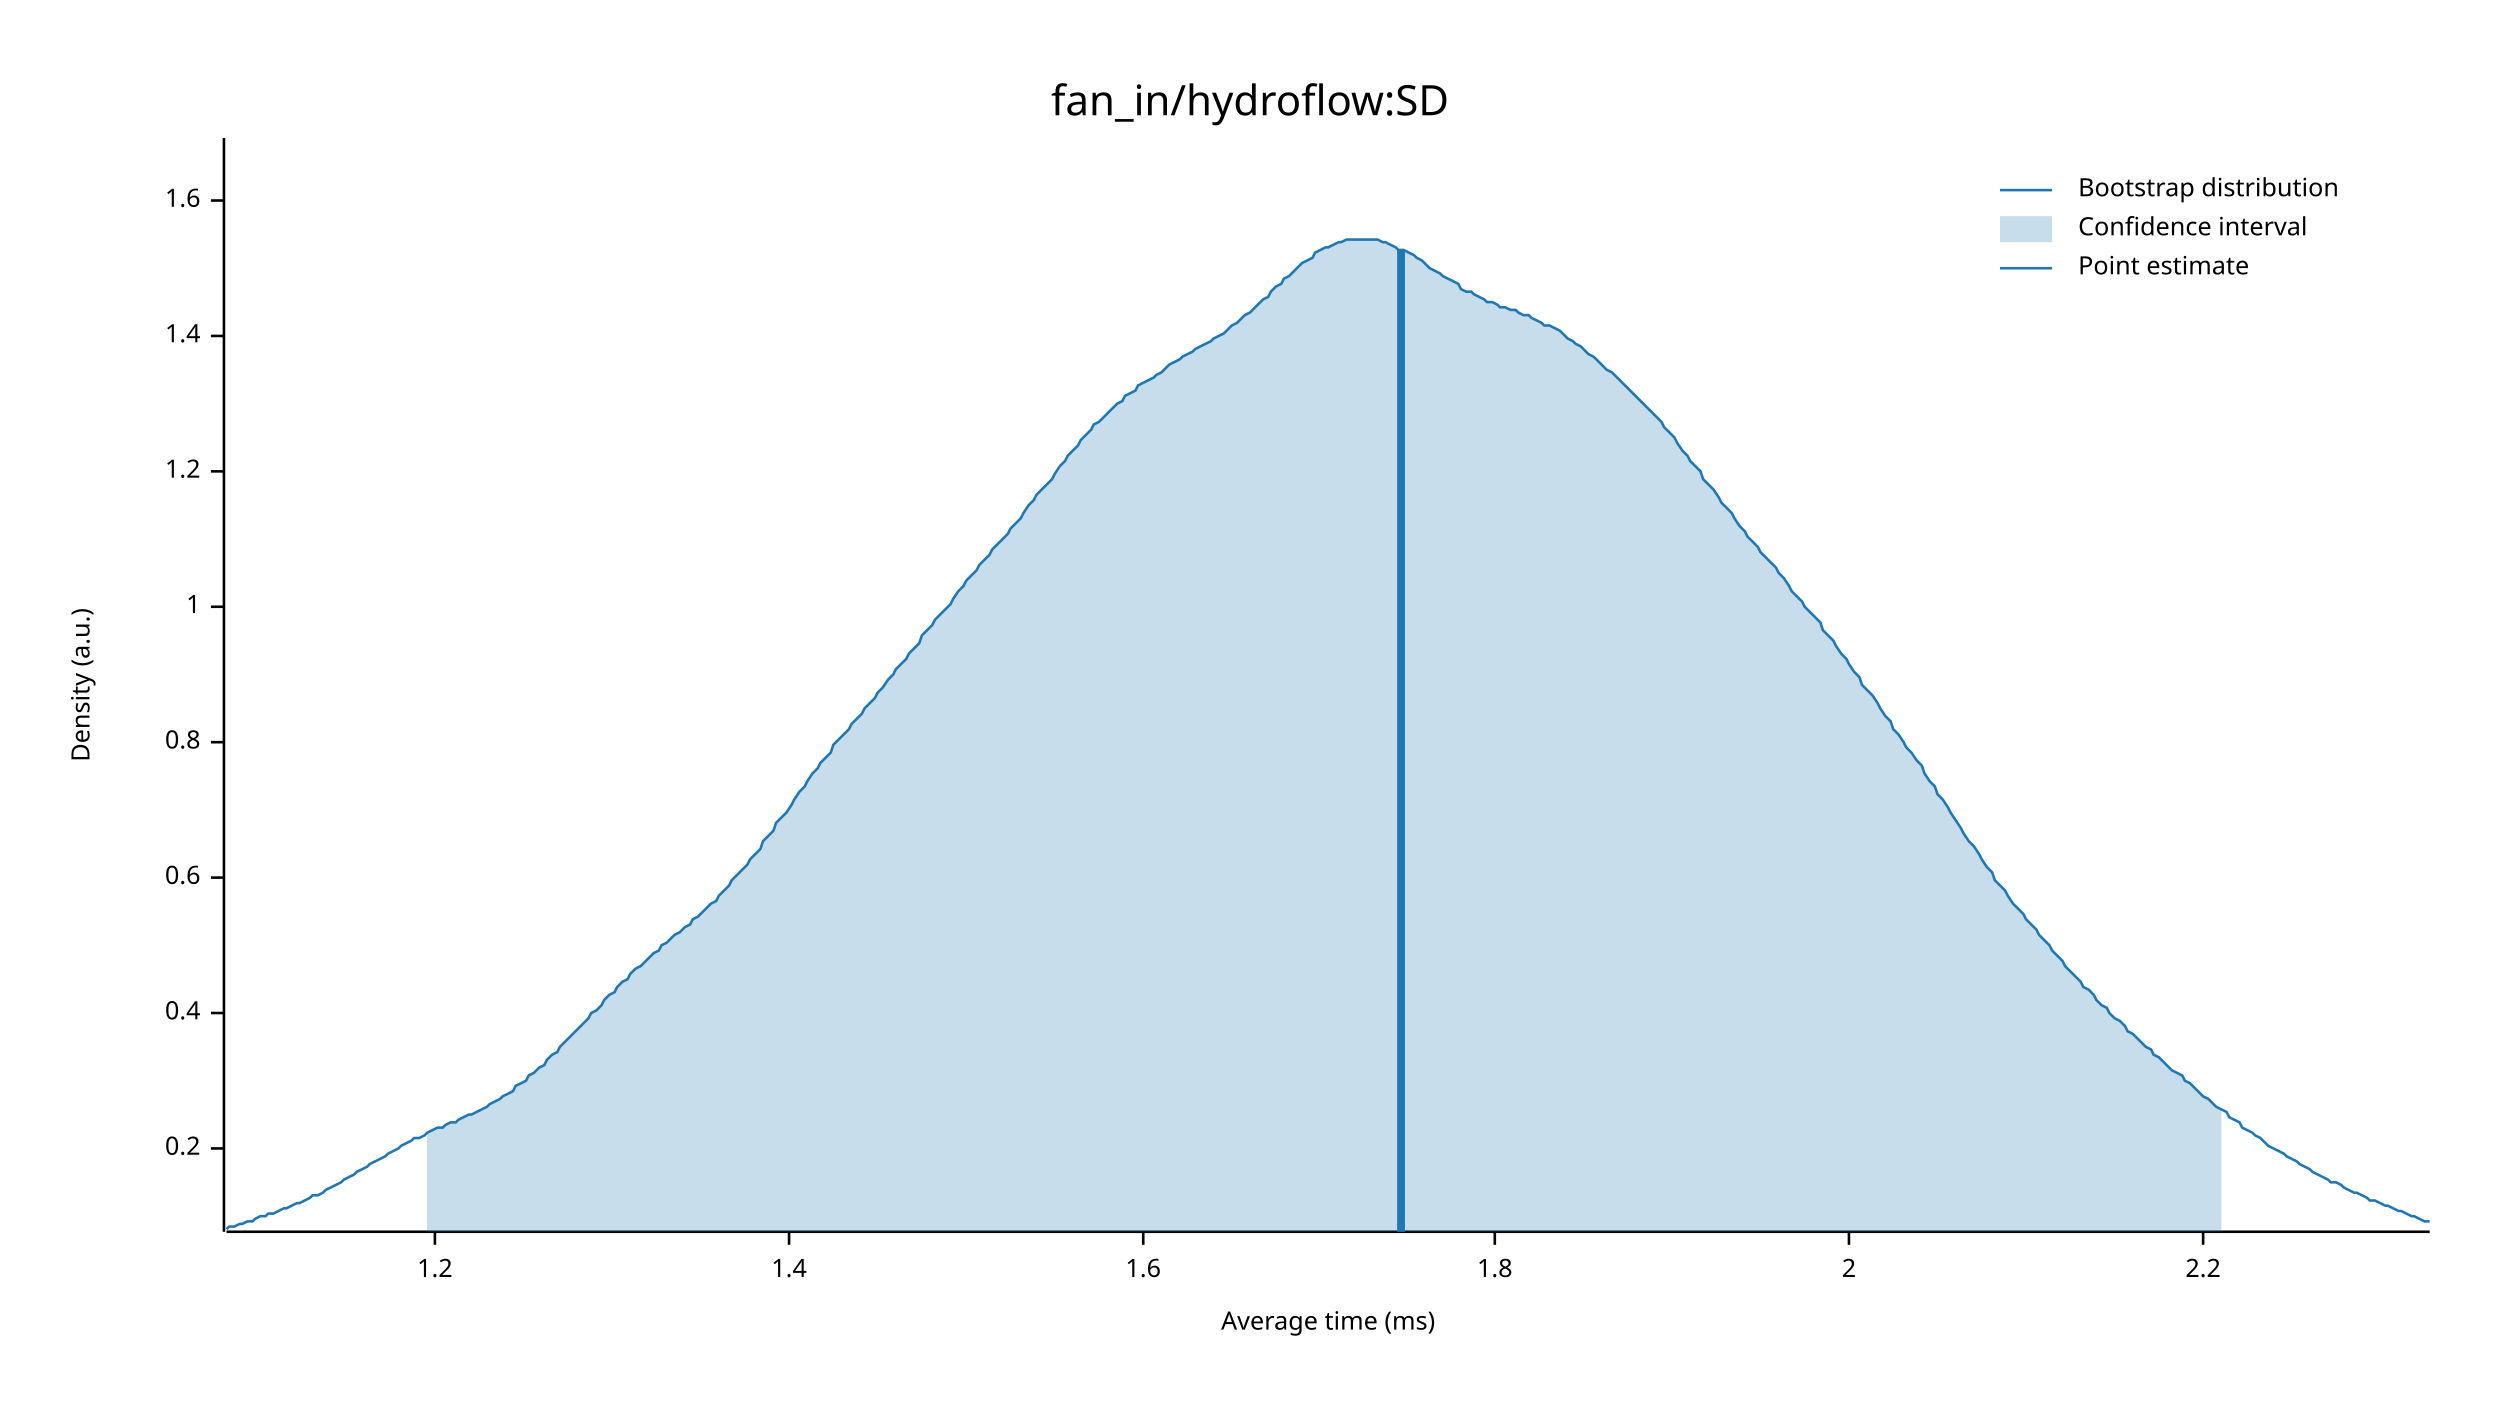
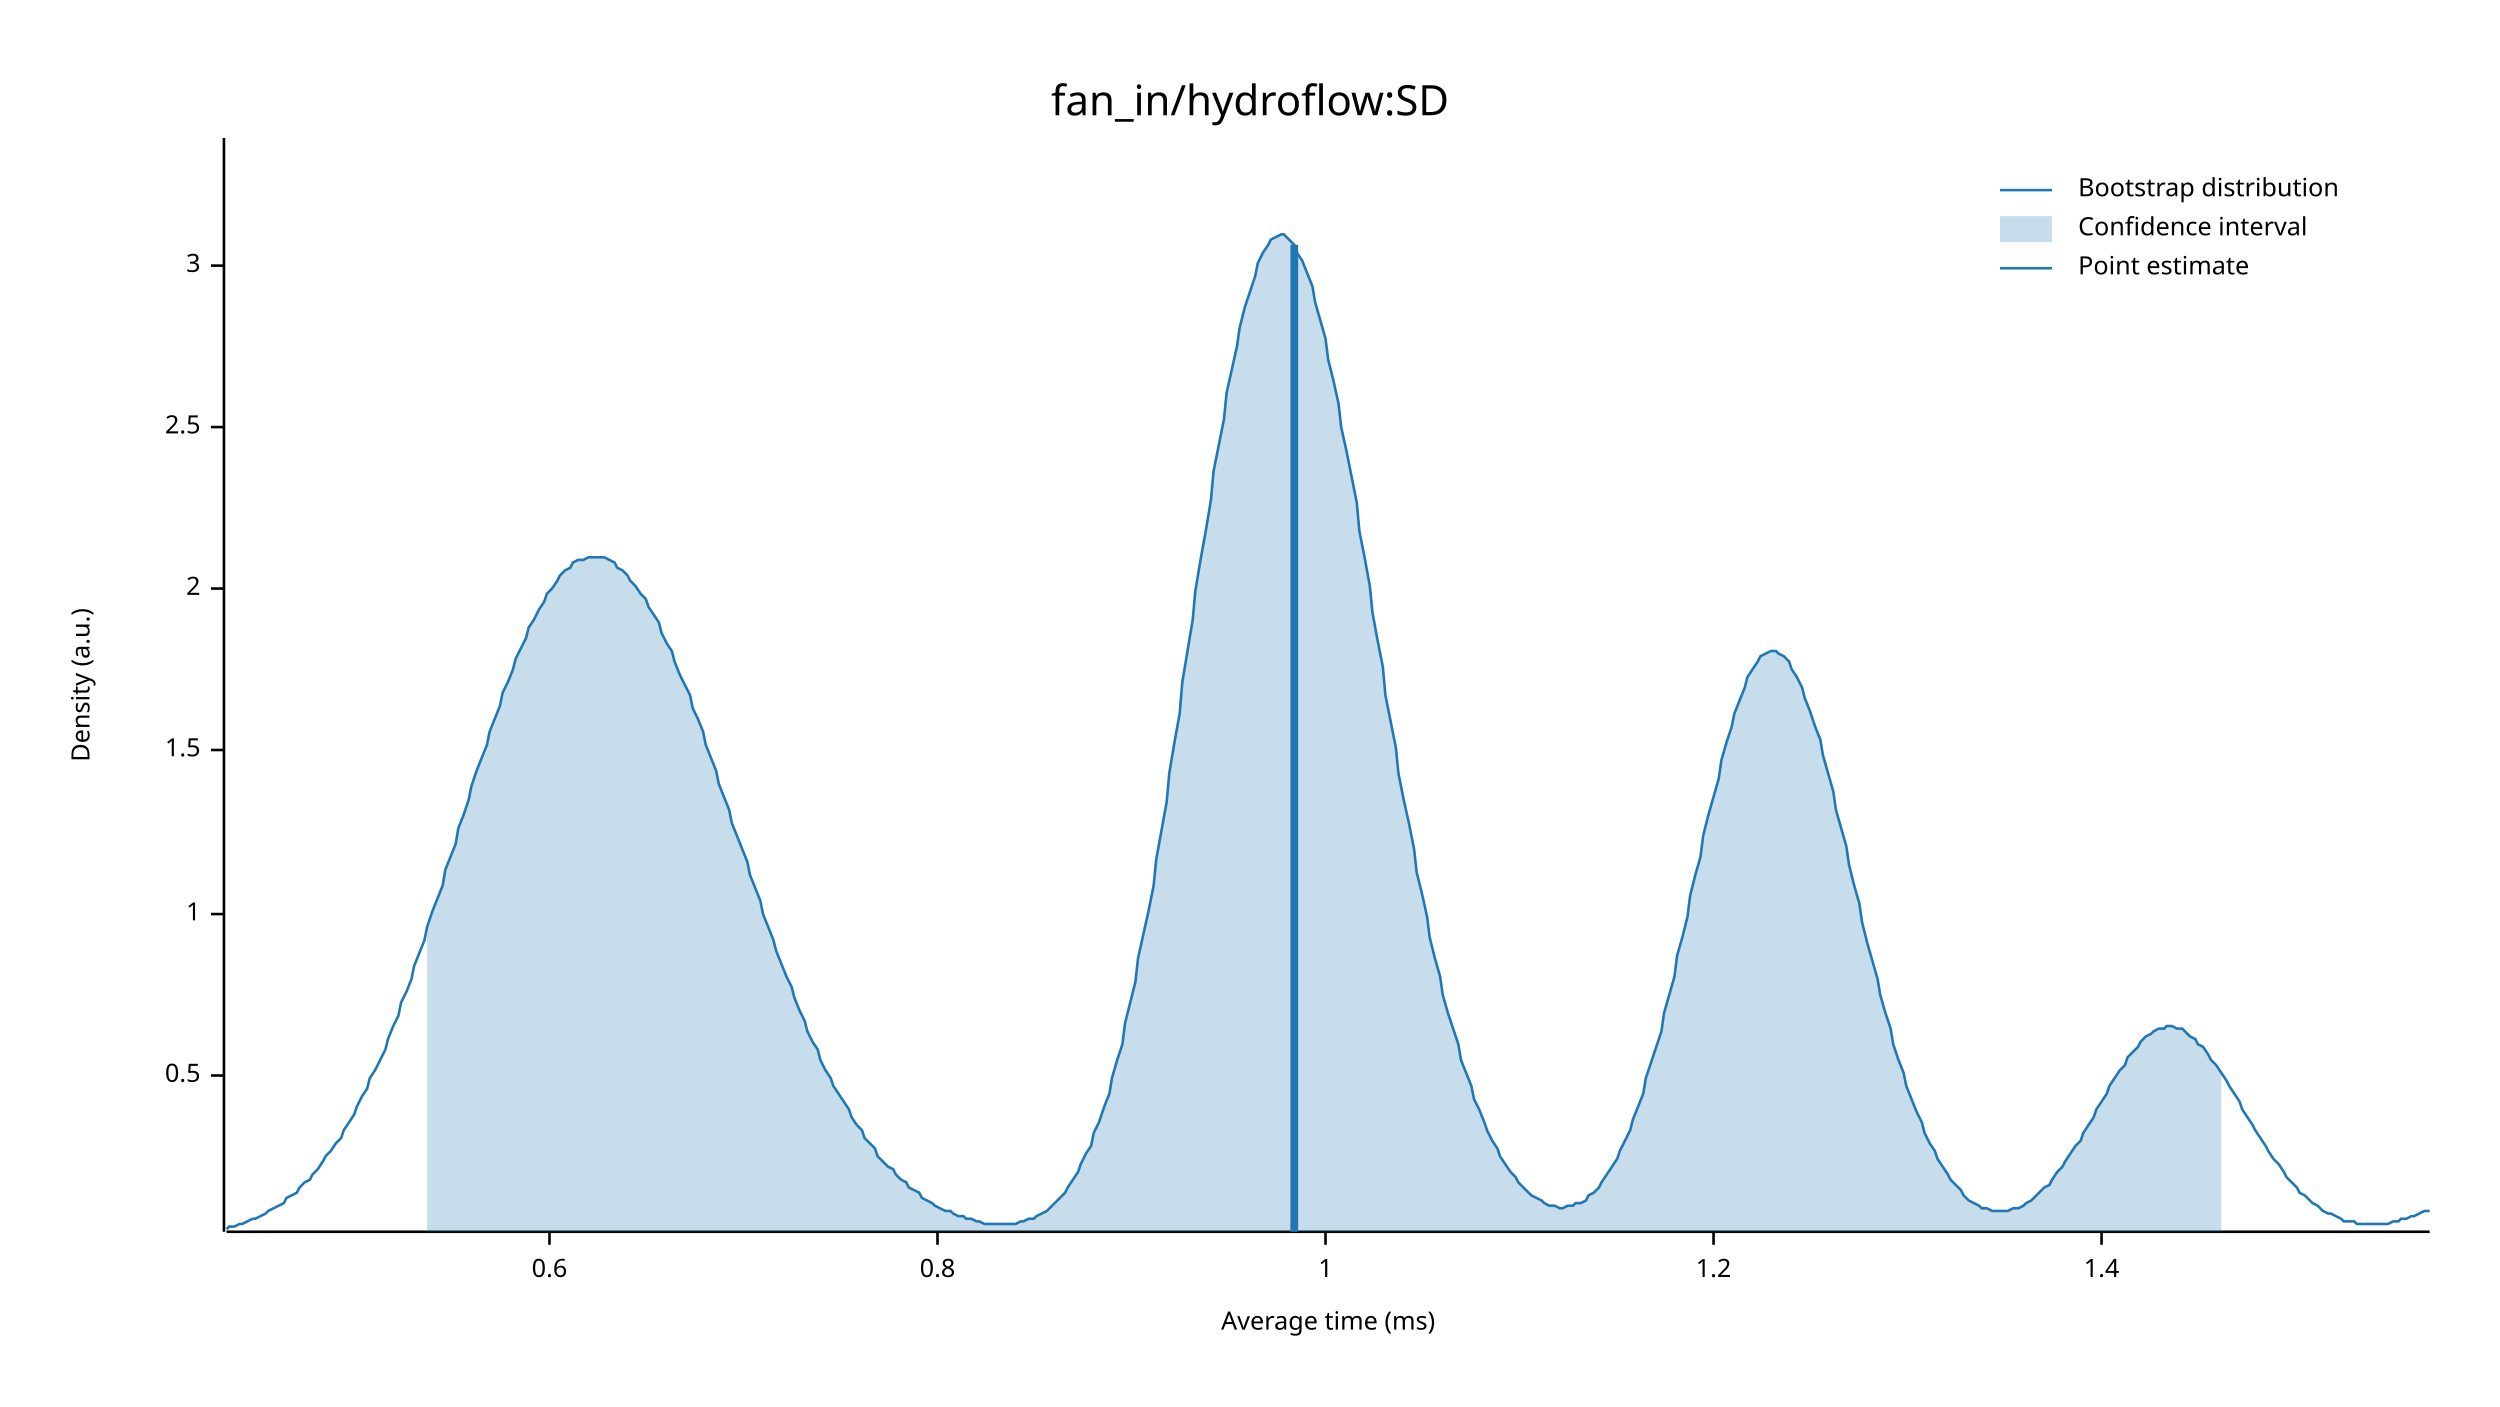
<svg xmlns="http://www.w3.org/2000/svg" width="960" height="540" viewBox="0 0 960 540">
  <text x="480" y="32" dy="0.76em" text-anchor="middle" font-family="sans-serif" font-size="16.129" opacity="1" fill="#000000">
fan_in/hydroflow:SD
</text>
  <text x="27" y="263" dy="0.76em" text-anchor="middle" font-family="sans-serif" font-size="9.677" opacity="1" fill="#000000" transform="rotate(270, 27, 263)">
Density (a.u.)
</text>
  <text x="510" y="513" dy="-0.5ex" text-anchor="middle" font-family="sans-serif" font-size="9.677" opacity="1" fill="#000000">
Average time (ms)
</text>
  <polyline fill="none" opacity="1" stroke="#000000" stroke-width="1" points="86,53 86,473 " />
-   <text x="77" y="441" dy="0.5ex" text-anchor="end" font-family="sans-serif" font-size="9.677" opacity="1" fill="#000000">
- 0.2
+   <text x="77" y="413" dy="0.5ex" text-anchor="end" font-family="sans-serif" font-size="9.677" opacity="1" fill="#000000">
+ 0.5
</text>
-   <polyline fill="none" opacity="1" stroke="#000000" stroke-width="1" points="81,441 86,441 " />
-   <text x="77" y="389" dy="0.5ex" text-anchor="end" font-family="sans-serif" font-size="9.677" opacity="1" fill="#000000">
- 0.4
+   <polyline fill="none" opacity="1" stroke="#000000" stroke-width="1" points="81,413 86,413 " />
+   <text x="77" y="351" dy="0.5ex" text-anchor="end" font-family="sans-serif" font-size="9.677" opacity="1" fill="#000000">
+ 1
</text>
-   <polyline fill="none" opacity="1" stroke="#000000" stroke-width="1" points="81,389 86,389 " />
-   <text x="77" y="337" dy="0.5ex" text-anchor="end" font-family="sans-serif" font-size="9.677" opacity="1" fill="#000000">
+   <polyline fill="none" opacity="1" stroke="#000000" stroke-width="1" points="81,351 86,351 " />
+   <text x="77" y="288" dy="0.5ex" text-anchor="end" font-family="sans-serif" font-size="9.677" opacity="1" fill="#000000">
+ 1.5
+ </text>
+   <polyline fill="none" opacity="1" stroke="#000000" stroke-width="1" points="81,288 86,288 " />
+   <text x="77" y="226" dy="0.5ex" text-anchor="end" font-family="sans-serif" font-size="9.677" opacity="1" fill="#000000">
+ 2
+ </text>
+   <polyline fill="none" opacity="1" stroke="#000000" stroke-width="1" points="81,226 86,226 " />
+   <text x="77" y="164" dy="0.5ex" text-anchor="end" font-family="sans-serif" font-size="9.677" opacity="1" fill="#000000">
+ 2.5
+ </text>
+   <polyline fill="none" opacity="1" stroke="#000000" stroke-width="1" points="81,164 86,164 " />
+   <text x="77" y="102" dy="0.5ex" text-anchor="end" font-family="sans-serif" font-size="9.677" opacity="1" fill="#000000">
+ 3
+ </text>
+   <polyline fill="none" opacity="1" stroke="#000000" stroke-width="1" points="81,102 86,102 " />
+   <polyline fill="none" opacity="1" stroke="#000000" stroke-width="1" points="87,473 933,473 " />
+   <text x="211" y="483" dy="0.76em" text-anchor="middle" font-family="sans-serif" font-size="9.677" opacity="1" fill="#000000">
0.6
</text>
-   <polyline fill="none" opacity="1" stroke="#000000" stroke-width="1" points="81,337 86,337 " />
-   <text x="77" y="285" dy="0.5ex" text-anchor="end" font-family="sans-serif" font-size="9.677" opacity="1" fill="#000000">
+   <polyline fill="none" opacity="1" stroke="#000000" stroke-width="1" points="211,473 211,478 " />
+   <text x="360" y="483" dy="0.76em" text-anchor="middle" font-family="sans-serif" font-size="9.677" opacity="1" fill="#000000">
0.8
</text>
-   <polyline fill="none" opacity="1" stroke="#000000" stroke-width="1" points="81,285 86,285 " />
-   <text x="77" y="233" dy="0.5ex" text-anchor="end" font-family="sans-serif" font-size="9.677" opacity="1" fill="#000000">
+   <polyline fill="none" opacity="1" stroke="#000000" stroke-width="1" points="360,473 360,478 " />
+   <text x="509" y="483" dy="0.76em" text-anchor="middle" font-family="sans-serif" font-size="9.677" opacity="1" fill="#000000">
1
</text>
-   <polyline fill="none" opacity="1" stroke="#000000" stroke-width="1" points="81,233 86,233 " />
-   <text x="77" y="181" dy="0.5ex" text-anchor="end" font-family="sans-serif" font-size="9.677" opacity="1" fill="#000000">
+   <polyline fill="none" opacity="1" stroke="#000000" stroke-width="1" points="509,473 509,478 " />
+   <text x="658" y="483" dy="0.76em" text-anchor="middle" font-family="sans-serif" font-size="9.677" opacity="1" fill="#000000">
1.2
</text>
-   <polyline fill="none" opacity="1" stroke="#000000" stroke-width="1" points="81,181 86,181 " />
-   <text x="77" y="129" dy="0.5ex" text-anchor="end" font-family="sans-serif" font-size="9.677" opacity="1" fill="#000000">
+   <polyline fill="none" opacity="1" stroke="#000000" stroke-width="1" points="658,473 658,478 " />
+   <text x="807" y="483" dy="0.76em" text-anchor="middle" font-family="sans-serif" font-size="9.677" opacity="1" fill="#000000">
1.4
</text>
-   <polyline fill="none" opacity="1" stroke="#000000" stroke-width="1" points="81,129 86,129 " />
-   <text x="77" y="77" dy="0.5ex" text-anchor="end" font-family="sans-serif" font-size="9.677" opacity="1" fill="#000000">
- 1.6
- </text>
-   <polyline fill="none" opacity="1" stroke="#000000" stroke-width="1" points="81,77 86,77 " />
-   <polyline fill="none" opacity="1" stroke="#000000" stroke-width="1" points="87,473 933,473 " />
-   <text x="167" y="483" dy="0.76em" text-anchor="middle" font-family="sans-serif" font-size="9.677" opacity="1" fill="#000000">
- 1.2
- </text>
-   <polyline fill="none" opacity="1" stroke="#000000" stroke-width="1" points="167,473 167,478 " />
-   <text x="303" y="483" dy="0.76em" text-anchor="middle" font-family="sans-serif" font-size="9.677" opacity="1" fill="#000000">
- 1.4
- </text>
-   <polyline fill="none" opacity="1" stroke="#000000" stroke-width="1" points="303,473 303,478 " />
-   <text x="439" y="483" dy="0.76em" text-anchor="middle" font-family="sans-serif" font-size="9.677" opacity="1" fill="#000000">
- 1.6
- </text>
-   <polyline fill="none" opacity="1" stroke="#000000" stroke-width="1" points="439,473 439,478 " />
-   <text x="574" y="483" dy="0.76em" text-anchor="middle" font-family="sans-serif" font-size="9.677" opacity="1" fill="#000000">
- 1.8
- </text>
-   <polyline fill="none" opacity="1" stroke="#000000" stroke-width="1" points="574,473 574,478 " />
-   <text x="710" y="483" dy="0.76em" text-anchor="middle" font-family="sans-serif" font-size="9.677" opacity="1" fill="#000000">
- 2
- </text>
-   <polyline fill="none" opacity="1" stroke="#000000" stroke-width="1" points="710,473 710,478 " />
-   <text x="846" y="483" dy="0.76em" text-anchor="middle" font-family="sans-serif" font-size="9.677" opacity="1" fill="#000000">
- 2.2
- </text>
-   <polyline fill="none" opacity="1" stroke="#000000" stroke-width="1" points="846,473 846,478 " />
-   <polyline fill="none" opacity="1" stroke="#1F78B4" stroke-width="1" points="87,472 88,471 90,471 92,470 93,470 95,469 97,469 98,468 100,467 102,467 103,466 105,466 107,465 109,464 110,464 112,463 114,462 115,462 117,461 119,460 120,459 122,459 124,458 125,457 127,456 129,455 131,454 132,453 134,452 136,451 137,450 139,449 141,448 142,447 144,446 146,445 148,444 149,443 151,442 153,441 154,440 156,439 158,438 159,437 161,437 163,436 164,435 166,434 168,433 170,433 171,432 173,431 175,431 176,430 178,429 180,428 181,428 183,427 185,426 187,425 188,424 190,423 192,422 193,421 195,420 197,419 198,417 200,416 202,415 203,413 205,412 207,410 209,409 210,407 212,405 214,404 215,402 217,400 219,398 220,397 222,395 224,393 226,391 227,389 229,388 231,386 232,384 234,382 236,381 237,379 239,377 241,376 242,374 244,372 246,371 248,369 249,368 251,366 253,365 254,363 256,362 258,360 259,359 261,358 263,356 265,355 266,353 268,352 270,350 271,349 273,347 275,346 276,344 278,342 280,340 281,338 283,336 285,334 287,332 288,330 290,328 292,326 293,323 295,321 297,319 298,316 300,314 302,312 304,309 305,307 307,304 309,302 310,300 312,297 314,295 315,293 317,291 319,289 320,286 322,284 324,282 326,280 327,278 329,276 331,274 332,272 334,270 336,268 337,266 339,264 341,261 343,259 344,257 346,255 348,253 349,251 351,249 353,247 354,244 356,242 358,240 359,238 361,236 363,234 365,232 366,230 368,227 370,225 371,223 373,221 375,219 376,217 378,215 380,213 381,211 383,209 385,207 387,205 388,203 390,201 392,199 393,197 395,194 397,192 398,190 400,188 402,186 404,184 405,182 407,179 409,177 410,175 412,173 414,171 415,169 417,167 419,165 420,163 422,162 424,160 426,158 427,157 429,155 431,154 432,152 434,151 436,150 437,148 439,147 441,146 443,145 444,144 446,143 448,141 449,140 451,139 453,138 454,137 456,136 458,135 459,134 461,133 463,132 465,131 466,130 468,129 470,128 471,127 473,125 475,124 476,123 478,121 480,120 482,118 483,117 485,115 487,114 488,112 490,110 492,109 493,107 495,106 497,104 498,103 500,101 502,100 504,99 505,97 507,96 509,95 510,95 512,94 514,93 515,93 517,92 519,92 521,92 522,92 524,92 526,92 527,92 529,92 531,93 532,93 534,94 536,95 537,96 539,96 541,97 543,98 544,99 546,100 548,102 549,103 551,104 553,105 554,106 556,107 558,108 560,109 561,111 563,112 565,112 566,113 568,114 570,115 571,116 573,116 575,117 576,118 578,118 580,119 582,119 583,120 585,121 587,121 588,122 590,123 592,124 593,125 595,125 597,126 599,127 600,128 602,130 604,131 605,132 607,133 609,135 610,136 612,137 614,139 615,140 617,142 619,143 621,145 622,146 624,148 626,150 627,151 629,153 631,155 632,156 634,158 636,160 638,162 639,164 641,166 643,168 644,170 646,173 648,175 649,177 651,179 653,181 654,184 656,186 658,188 660,191 661,193 663,195 665,197 666,199 668,202 670,204 671,206 673,208 675,210 676,212 678,214 680,216 682,218 683,220 685,222 687,225 688,227 690,229 692,231 693,233 695,235 697,237 699,239 700,242 702,244 704,246 705,248 707,251 709,253 710,255 712,258 714,260 715,263 717,265 719,267 721,270 722,272 724,275 726,277 727,280 729,282 731,285 732,287 734,289 736,292 738,294 739,297 741,300 743,302 744,305 746,307 748,310 749,312 751,315 753,318 754,320 756,323 758,325 760,328 761,330 763,333 765,335 766,338 768,340 770,342 771,344 773,347 775,349 777,351 778,353 780,355 782,357 783,359 785,361 787,363 788,365 790,367 792,369 793,371 795,373 797,375 799,377 800,379 802,380 804,382 805,384 807,386 809,387 810,389 812,391 814,392 816,394 817,396 819,397 821,399 822,400 824,402 826,403 827,405 829,406 831,408 832,409 834,411 836,412 838,413 839,415 841,416 843,418 844,419 846,421 848,422 849,423 851,425 853,426 855,427 856,429 858,430 860,431 861,433 863,434 865,435 866,436 868,437 870,439 871,440 873,441 875,442 877,443 878,444 880,445 882,446 883,447 885,448 887,449 888,450 890,451 892,452 894,453 895,454 897,454 899,455 900,456 902,457 904,458 905,458 907,459 909,460 910,461 912,461 914,462 916,463 917,463 919,464 921,465 922,465 924,466 926,467 927,467 929,468 931,469 933,469 " />
-   <polygon opacity="0.25" fill="#1F78B4" points="164,435 166,434 168,433 170,433 171,432 173,431 175,431 176,430 178,429 180,428 181,428 183,427 185,426 187,425 188,424 190,423 192,422 193,421 195,420 197,419 198,417 200,416 202,415 203,413 205,412 207,410 209,409 210,407 212,405 214,404 215,402 217,400 219,398 220,397 222,395 224,393 226,391 227,389 229,388 231,386 232,384 234,382 236,381 237,379 239,377 241,376 242,374 244,372 246,371 248,369 249,368 251,366 253,365 254,363 256,362 258,360 259,359 261,358 263,356 265,355 266,353 268,352 270,350 271,349 273,347 275,346 276,344 278,342 280,340 281,338 283,336 285,334 287,332 288,330 290,328 292,326 293,323 295,321 297,319 298,316 300,314 302,312 304,309 305,307 307,304 309,302 310,300 312,297 314,295 315,293 317,291 319,289 320,286 322,284 324,282 326,280 327,278 329,276 331,274 332,272 334,270 336,268 337,266 339,264 341,261 343,259 344,257 346,255 348,253 349,251 351,249 353,247 354,244 356,242 358,240 359,238 361,236 363,234 365,232 366,230 368,227 370,225 371,223 373,221 375,219 376,217 378,215 380,213 381,211 383,209 385,207 387,205 388,203 390,201 392,199 393,197 395,194 397,192 398,190 400,188 402,186 404,184 405,182 407,179 409,177 410,175 412,173 414,171 415,169 417,167 419,165 420,163 422,162 424,160 426,158 427,157 429,155 431,154 432,152 434,151 436,150 437,148 439,147 441,146 443,145 444,144 446,143 448,141 449,140 451,139 453,138 454,137 456,136 458,135 459,134 461,133 463,132 465,131 466,130 468,129 470,128 471,127 473,125 475,124 476,123 478,121 480,120 482,118 483,117 485,115 487,114 488,112 490,110 492,109 493,107 495,106 497,104 498,103 500,101 502,100 504,99 505,97 507,96 509,95 510,95 512,94 514,93 515,93 517,92 519,92 521,92 522,92 524,92 526,92 527,92 529,92 531,93 532,93 534,94 536,95 537,96 539,96 541,97 543,98 544,99 546,100 548,102 549,103 551,104 553,105 554,106 556,107 558,108 560,109 561,111 563,112 565,112 566,113 568,114 570,115 571,116 573,116 575,117 576,118 578,118 580,119 582,119 583,120 585,121 587,121 588,122 590,123 592,124 593,125 595,125 597,126 599,127 600,128 602,130 604,131 605,132 607,133 609,135 610,136 612,137 614,139 615,140 617,142 619,143 621,145 622,146 624,148 626,150 627,151 629,153 631,155 632,156 634,158 636,160 638,162 639,164 641,166 643,168 644,170 646,173 648,175 649,177 651,179 653,181 654,184 656,186 658,188 660,191 661,193 663,195 665,197 666,199 668,202 670,204 671,206 673,208 675,210 676,212 678,214 680,216 682,218 683,220 685,222 687,225 688,227 690,229 692,231 693,233 695,235 697,237 699,239 700,242 702,244 704,246 705,248 707,251 709,253 710,255 712,258 714,260 715,263 717,265 719,267 721,270 722,272 724,275 726,277 727,280 729,282 731,285 732,287 734,289 736,292 738,294 739,297 741,300 743,302 744,305 746,307 748,310 749,312 751,315 753,318 754,320 756,323 758,325 760,328 761,330 763,333 765,335 766,338 768,340 770,342 771,344 773,347 775,349 777,351 778,353 780,355 782,357 783,359 785,361 787,363 788,365 790,367 792,369 793,371 795,373 797,375 799,377 800,379 802,380 804,382 805,384 807,386 809,387 810,389 812,391 814,392 816,394 817,396 819,397 821,399 822,400 824,402 826,403 827,405 829,406 831,408 832,409 834,411 836,412 838,413 839,415 841,416 843,418 844,419 846,421 848,422 849,423 851,425 853,426 853,473 164,473 " />
-   <polyline fill="none" opacity="1" stroke="#1F78B4" stroke-width="3" points="538,473 538,96 " />
+   <polyline fill="none" opacity="1" stroke="#000000" stroke-width="1" points="807,473 807,478 " />
+   <polyline fill="none" opacity="1" stroke="#1F78B4" stroke-width="1" points="87,472 88,471 90,471 92,470 93,470 95,469 97,468 98,468 100,467 102,466 103,465 105,464 107,463 109,462 110,460 112,459 114,458 115,456 117,454 119,453 120,451 122,449 124,446 125,444 127,442 129,439 131,437 132,434 134,431 136,428 137,425 139,421 141,418 142,414 144,411 146,407 148,403 149,399 151,394 153,390 154,385 156,381 158,376 159,371 161,366 163,361 164,356 166,350 168,345 170,340 171,334 173,329 175,324 176,318 178,313 180,307 181,302 183,296 185,291 187,286 188,281 190,276 192,271 193,266 195,262 197,257 198,253 200,249 202,245 203,241 205,238 207,234 209,231 210,228 212,226 214,223 215,221 217,219 219,218 220,216 222,215 224,215 226,214 227,214 229,214 231,214 232,214 234,215 236,216 237,218 239,219 241,221 242,223 244,225 246,228 248,230 249,233 251,236 253,239 254,243 256,247 258,250 259,254 261,259 263,263 265,267 266,272 268,276 270,281 271,286 273,291 275,296 276,301 278,306 280,311 281,316 283,321 285,326 287,331 288,336 290,341 292,346 293,351 295,356 297,361 298,365 300,370 302,375 304,379 305,383 307,388 309,392 310,396 312,400 314,403 315,407 317,411 319,414 320,417 322,420 324,423 326,426 327,429 329,432 331,434 332,437 334,439 336,441 337,444 339,446 341,448 343,449 344,451 346,453 348,454 349,456 351,457 353,458 354,460 356,461 358,462 359,463 361,464 363,465 365,465 366,466 368,467 370,467 371,468 373,468 375,469 376,469 378,470 380,470 381,470 383,470 385,470 387,470 388,470 390,470 392,469 393,469 395,468 397,468 398,467 400,466 402,465 404,463 405,462 407,460 409,458 410,456 412,453 414,450 415,447 417,443 419,440 420,435 422,431 424,425 426,420 427,414 429,407 431,401 432,393 434,385 436,377 437,368 439,359 441,350 443,340 444,330 446,319 448,308 449,297 451,285 453,274 454,262 456,250 458,238 459,227 461,215 463,204 465,192 466,181 468,171 470,161 471,151 473,142 475,133 476,126 478,118 480,112 482,106 483,101 485,97 487,94 488,92 490,91 492,90 493,90 495,92 497,94 498,97 500,100 502,105 504,110 505,116 507,123 509,130 510,138 512,146 514,155 515,164 517,173 519,183 521,193 522,204 524,214 526,225 527,235 529,246 531,256 532,267 534,277 536,287 537,297 539,307 541,316 543,326 544,335 546,343 548,352 549,360 551,368 553,375 554,382 556,389 558,395 560,401 561,407 563,412 565,417 566,422 568,426 570,431 571,434 573,438 575,441 576,444 578,447 580,450 582,452 583,454 585,456 587,458 588,459 590,460 592,461 593,462 595,463 597,463 599,464 600,464 602,463 604,463 605,462 607,462 609,461 610,459 612,458 614,456 615,454 617,451 619,448 621,445 622,442 624,438 626,434 627,430 629,425 631,420 632,414 634,408 636,402 638,396 639,389 641,382 643,375 644,367 646,360 648,352 649,344 651,336 653,329 654,321 656,313 658,306 660,299 661,292 663,285 665,279 666,274 668,269 670,264 671,260 673,257 675,254 676,252 678,251 680,250 682,250 683,251 685,252 687,254 688,257 690,260 692,264 693,268 695,273 697,279 699,284 700,290 702,297 704,304 705,311 707,318 709,325 710,332 712,340 714,347 715,354 717,362 719,369 721,376 722,382 724,389 726,395 727,401 729,407 731,412 732,417 734,422 736,427 738,431 739,435 741,439 743,442 744,445 746,448 748,451 749,453 751,455 753,457 754,459 756,461 758,462 760,463 761,464 763,464 765,465 766,465 768,465 770,465 771,465 773,464 775,464 777,463 778,462 780,461 782,459 783,458 785,456 787,455 788,453 790,450 792,448 793,446 795,443 797,440 799,438 800,435 802,432 804,429 805,426 807,423 809,420 810,417 812,414 814,411 816,409 817,406 819,404 821,402 822,400 824,398 826,397 827,396 829,395 831,395 832,394 834,394 836,395 838,395 839,396 841,398 843,399 844,401 846,402 848,405 849,407 851,409 853,412 855,415 856,417 858,420 860,423 861,426 863,429 865,432 866,434 868,437 870,440 871,442 873,445 875,447 877,450 878,452 880,454 882,456 883,458 885,459 887,461 888,462 890,463 892,465 894,466 895,466 897,467 899,468 900,469 902,469 904,469 905,470 907,470 909,470 910,470 912,470 914,470 916,470 917,470 919,469 921,469 922,468 924,468 926,467 927,467 929,466 931,465 933,465 " />
+   <polygon opacity="0.25" fill="#1F78B4" points="164,356 166,350 168,345 170,340 171,334 173,329 175,324 176,318 178,313 180,307 181,302 183,296 185,291 187,286 188,281 190,276 192,271 193,266 195,262 197,257 198,253 200,249 202,245 203,241 205,238 207,234 209,231 210,228 212,226 214,223 215,221 217,219 219,218 220,216 222,215 224,215 226,214 227,214 229,214 231,214 232,214 234,215 236,216 237,218 239,219 241,221 242,223 244,225 246,228 248,230 249,233 251,236 253,239 254,243 256,247 258,250 259,254 261,259 263,263 265,267 266,272 268,276 270,281 271,286 273,291 275,296 276,301 278,306 280,311 281,316 283,321 285,326 287,331 288,336 290,341 292,346 293,351 295,356 297,361 298,365 300,370 302,375 304,379 305,383 307,388 309,392 310,396 312,400 314,403 315,407 317,411 319,414 320,417 322,420 324,423 326,426 327,429 329,432 331,434 332,437 334,439 336,441 337,444 339,446 341,448 343,449 344,451 346,453 348,454 349,456 351,457 353,458 354,460 356,461 358,462 359,463 361,464 363,465 365,465 366,466 368,467 370,467 371,468 373,468 375,469 376,469 378,470 380,470 381,470 383,470 385,470 387,470 388,470 390,470 392,469 393,469 395,468 397,468 398,467 400,466 402,465 404,463 405,462 407,460 409,458 410,456 412,453 414,450 415,447 417,443 419,440 420,435 422,431 424,425 426,420 427,414 429,407 431,401 432,393 434,385 436,377 437,368 439,359 441,350 443,340 444,330 446,319 448,308 449,297 451,285 453,274 454,262 456,250 458,238 459,227 461,215 463,204 465,192 466,181 468,171 470,161 471,151 473,142 475,133 476,126 478,118 480,112 482,106 483,101 485,97 487,94 488,92 490,91 492,90 493,90 495,92 497,94 498,97 500,100 502,105 504,110 505,116 507,123 509,130 510,138 512,146 514,155 515,164 517,173 519,183 521,193 522,204 524,214 526,225 527,235 529,246 531,256 532,267 534,277 536,287 537,297 539,307 541,316 543,326 544,335 546,343 548,352 549,360 551,368 553,375 554,382 556,389 558,395 560,401 561,407 563,412 565,417 566,422 568,426 570,431 571,434 573,438 575,441 576,444 578,447 580,450 582,452 583,454 585,456 587,458 588,459 590,460 592,461 593,462 595,463 597,463 599,464 600,464 602,463 604,463 605,462 607,462 609,461 610,459 612,458 614,456 615,454 617,451 619,448 621,445 622,442 624,438 626,434 627,430 629,425 631,420 632,414 634,408 636,402 638,396 639,389 641,382 643,375 644,367 646,360 648,352 649,344 651,336 653,329 654,321 656,313 658,306 660,299 661,292 663,285 665,279 666,274 668,269 670,264 671,260 673,257 675,254 676,252 678,251 680,250 682,250 683,251 685,252 687,254 688,257 690,260 692,264 693,268 695,273 697,279 699,284 700,290 702,297 704,304 705,311 707,318 709,325 710,332 712,340 714,347 715,354 717,362 719,369 721,376 722,382 724,389 726,395 727,401 729,407 731,412 732,417 734,422 736,427 738,431 739,435 741,439 743,442 744,445 746,448 748,451 749,453 751,455 753,457 754,459 756,461 758,462 760,463 761,464 763,464 765,465 766,465 768,465 770,465 771,465 773,464 775,464 777,463 778,462 780,461 782,459 783,458 785,456 787,455 788,453 790,450 792,448 793,446 795,443 797,440 799,438 800,435 802,432 804,429 805,426 807,423 809,420 810,417 812,414 814,411 816,409 817,406 819,404 821,402 822,400 824,398 826,397 827,396 829,395 831,395 832,394 834,394 836,395 838,395 839,396 841,398 843,399 844,401 846,402 848,405 849,407 851,409 853,412 853,473 164,473 " />
+   <polyline fill="none" opacity="1" stroke="#1F78B4" stroke-width="3" points="497,473 497,94 " />
  <text x="798" y="68" dy="0.76em" text-anchor="start" font-family="sans-serif" font-size="9.677" opacity="1" fill="#000000">
Bootstrap distribution
</text>
  <text x="798" y="83" dy="0.76em" text-anchor="start" font-family="sans-serif" font-size="9.677" opacity="1" fill="#000000">
Confidence interval
</text>
  <text x="798" y="98" dy="0.76em" text-anchor="start" font-family="sans-serif" font-size="9.677" opacity="1" fill="#000000">
Point estimate
</text>
  <polyline fill="none" opacity="1" stroke="#1F78B4" stroke-width="1" points="768,73 788,73 " />
  <rect x="768" y="83" width="20" height="10" opacity="0.25" fill="#1F78B4" stroke="none" />
  <polyline fill="none" opacity="1" stroke="#1F78B4" stroke-width="1" points="768,103 788,103 " />
</svg>
